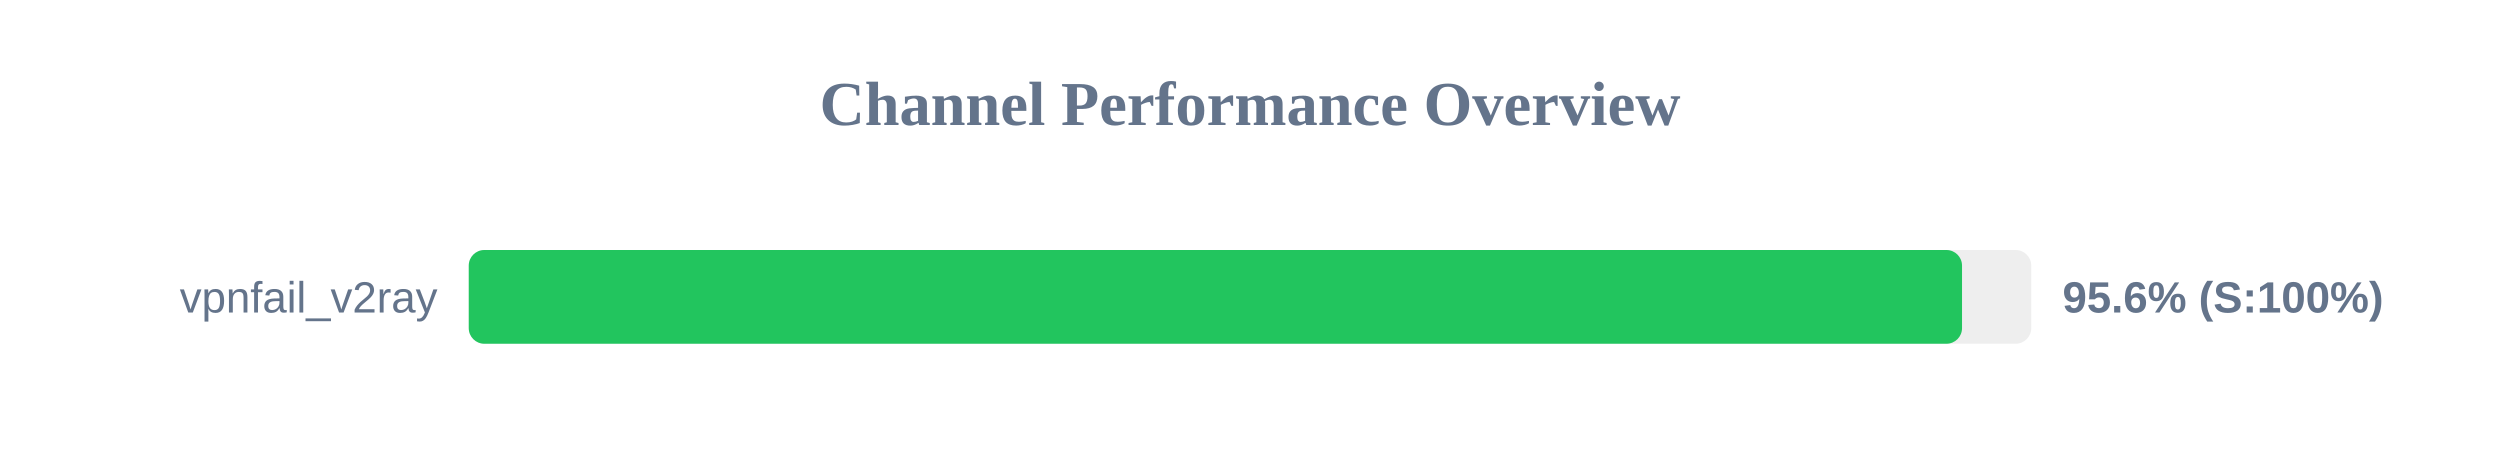
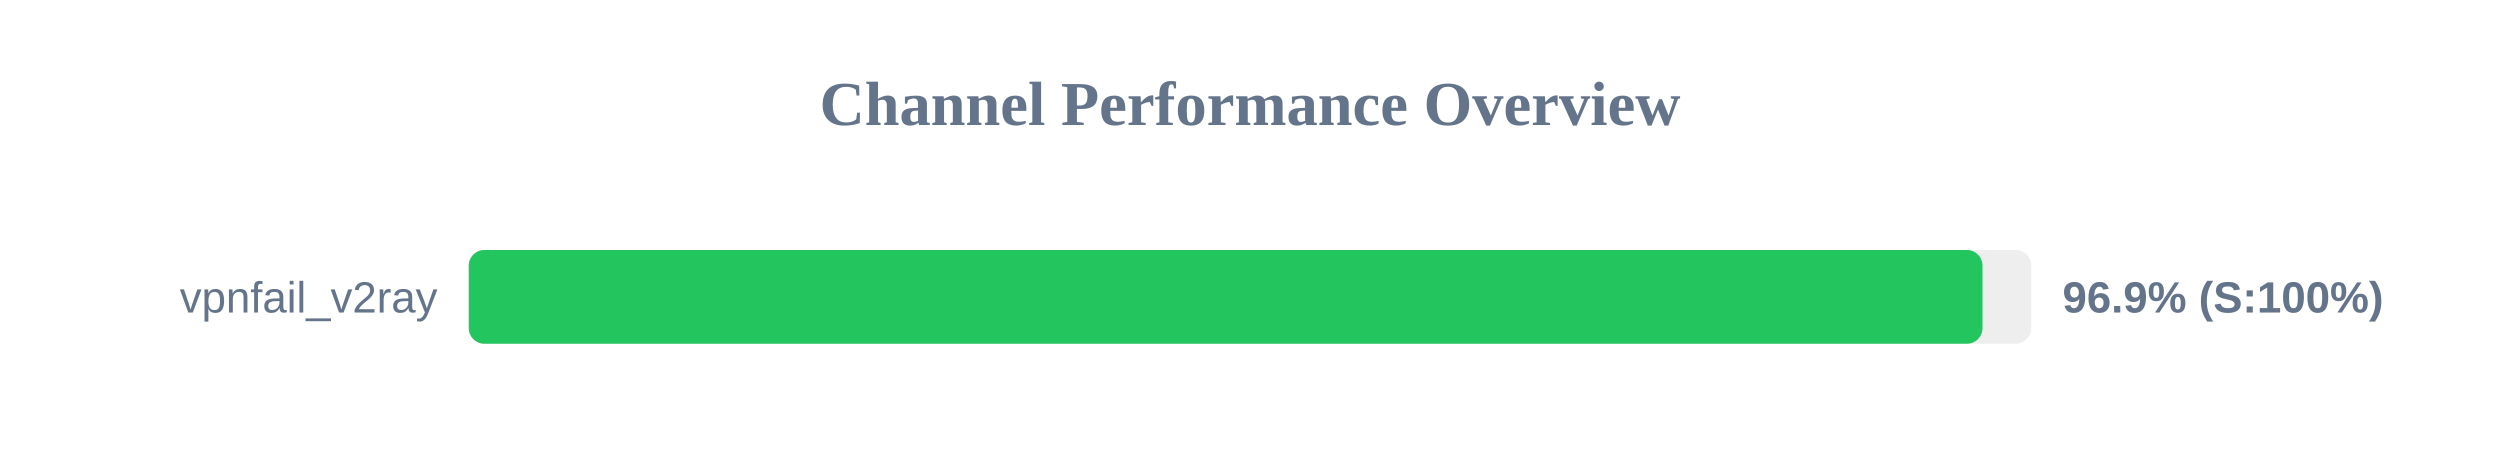
<svg xmlns="http://www.w3.org/2000/svg" width="800" height="150" version="1.1">
  <style>
        .row { font: 14px Arial; fill: #64748b; }
        .score { font: bold 14px Arial; fill: #64748b; }
    </style>
  <text x="400" y="40" text-anchor="middle" font-size="20px" font-weight="bold" fill="#64748b">Channel Performance Overview</text>
  <rect x="150" y="80" width="500" height="30" fill="#eee" rx="5" />
-   <rect x="150" y="80" width="477.85" height="30" fill="#22c55e" rx="5" />
+   <rect x="150" y="80" width="484.4" height="30" fill="#22c55e" rx="5" />
  <text x="140" y="100" text-anchor="end" class="row">vpnfail_v2ray</text>
-   <text x="660" y="100" text-anchor="start" class="score">95.6% (S:100%)</text>
+   <text x="660" y="100" text-anchor="start" class="score">96.9% (S:100%)</text>
</svg>
